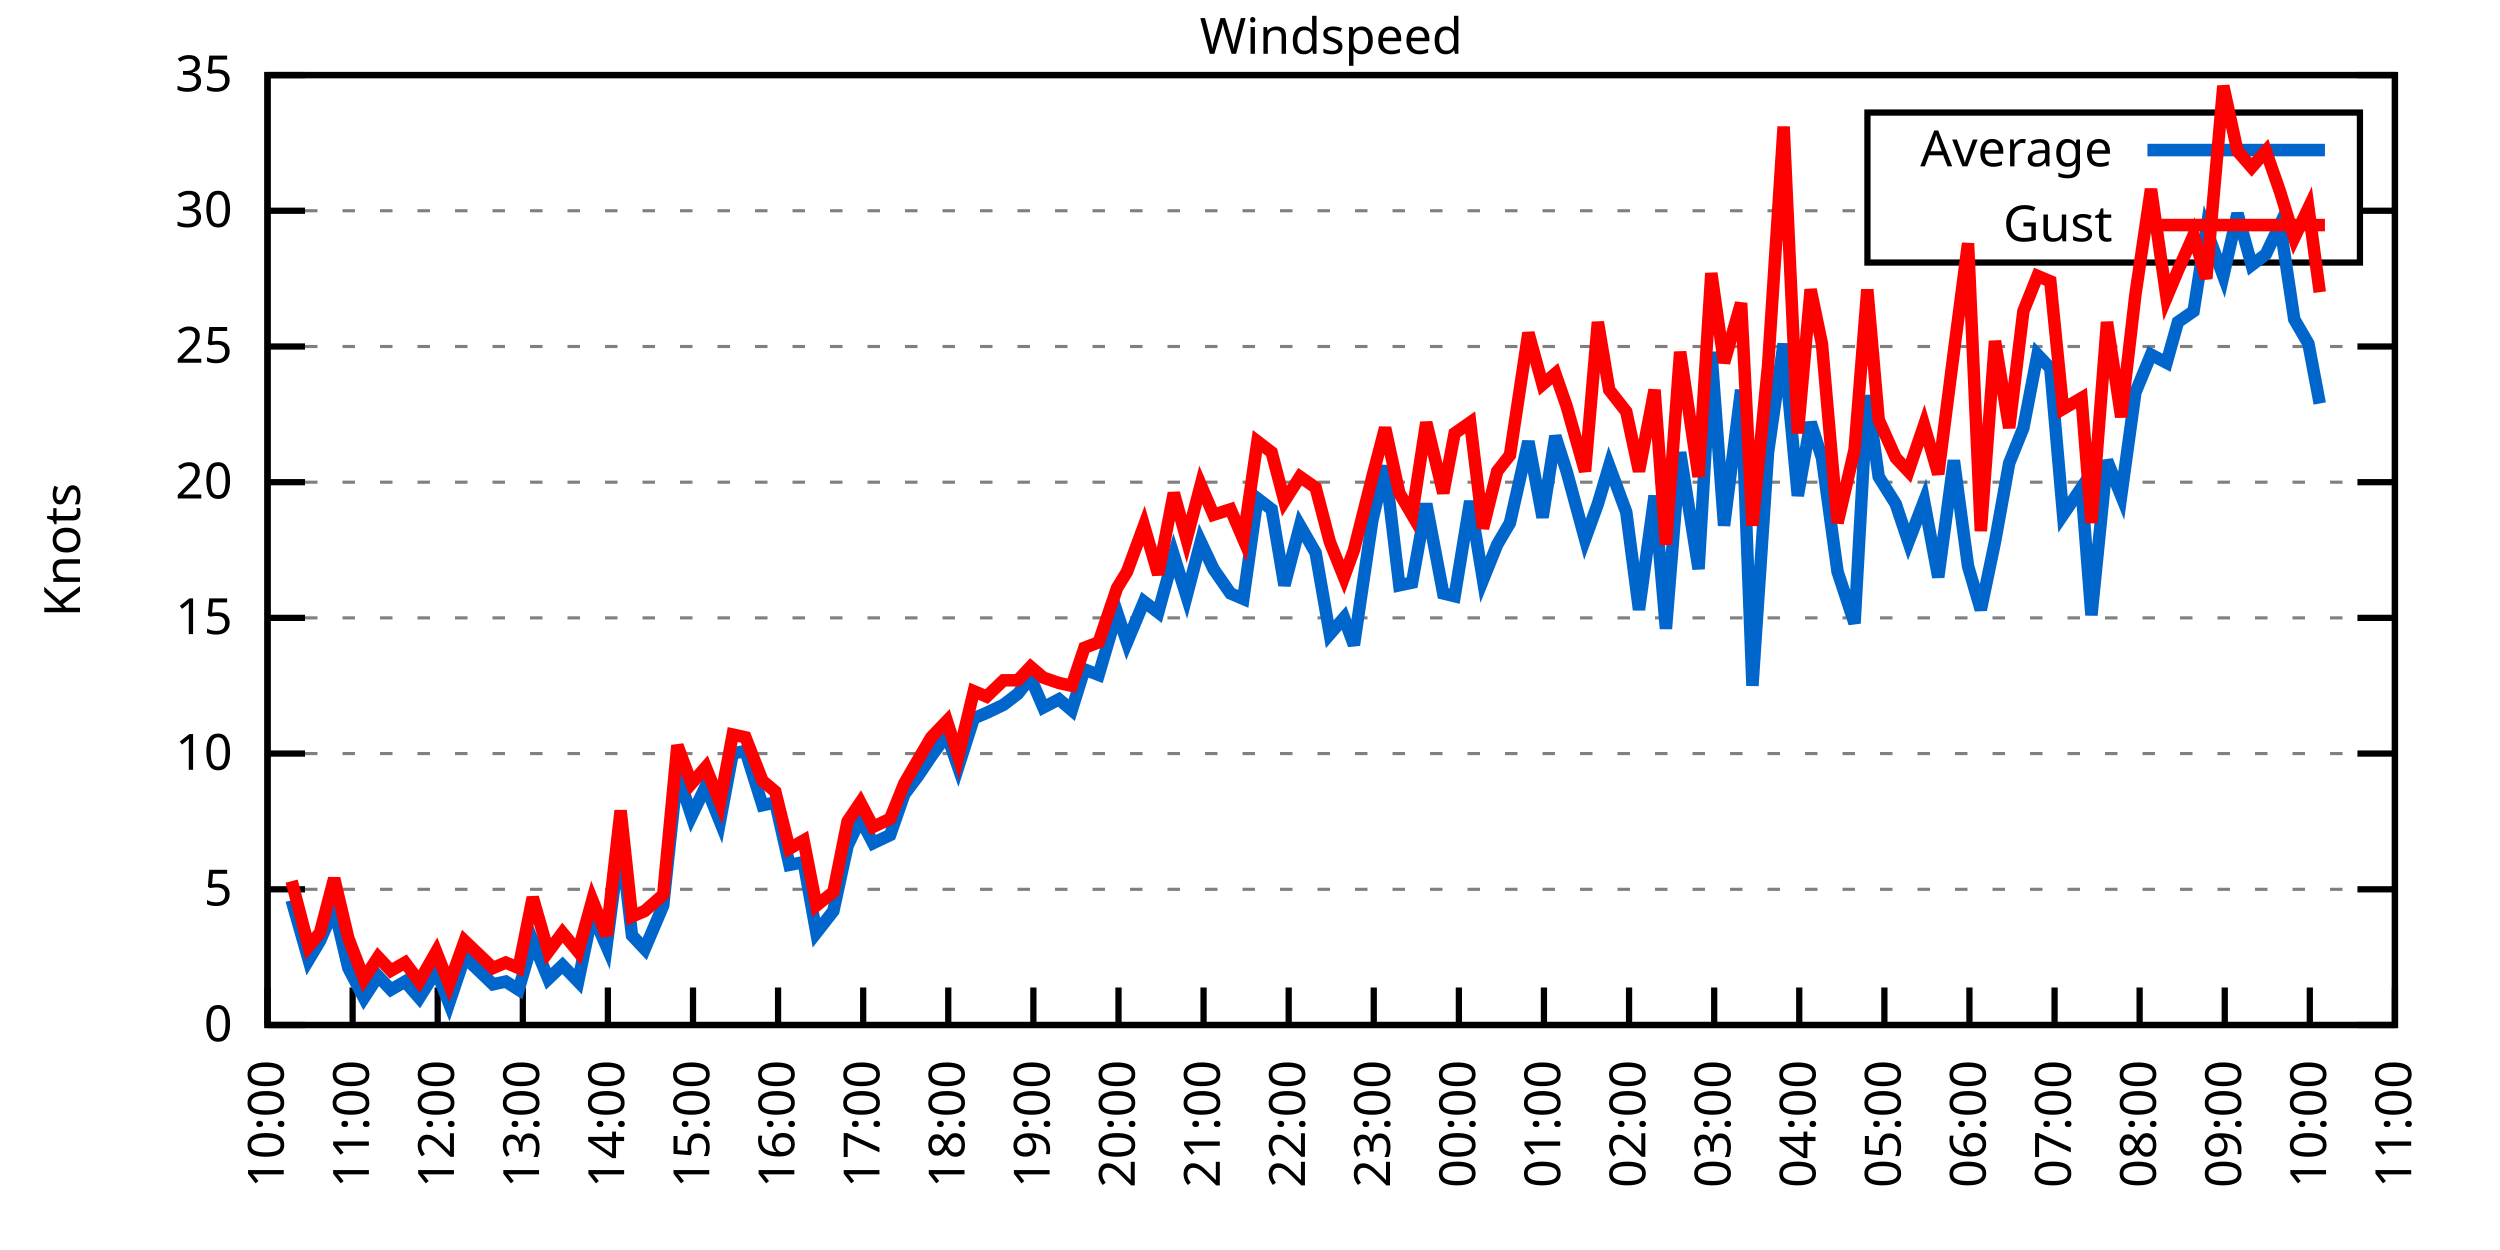
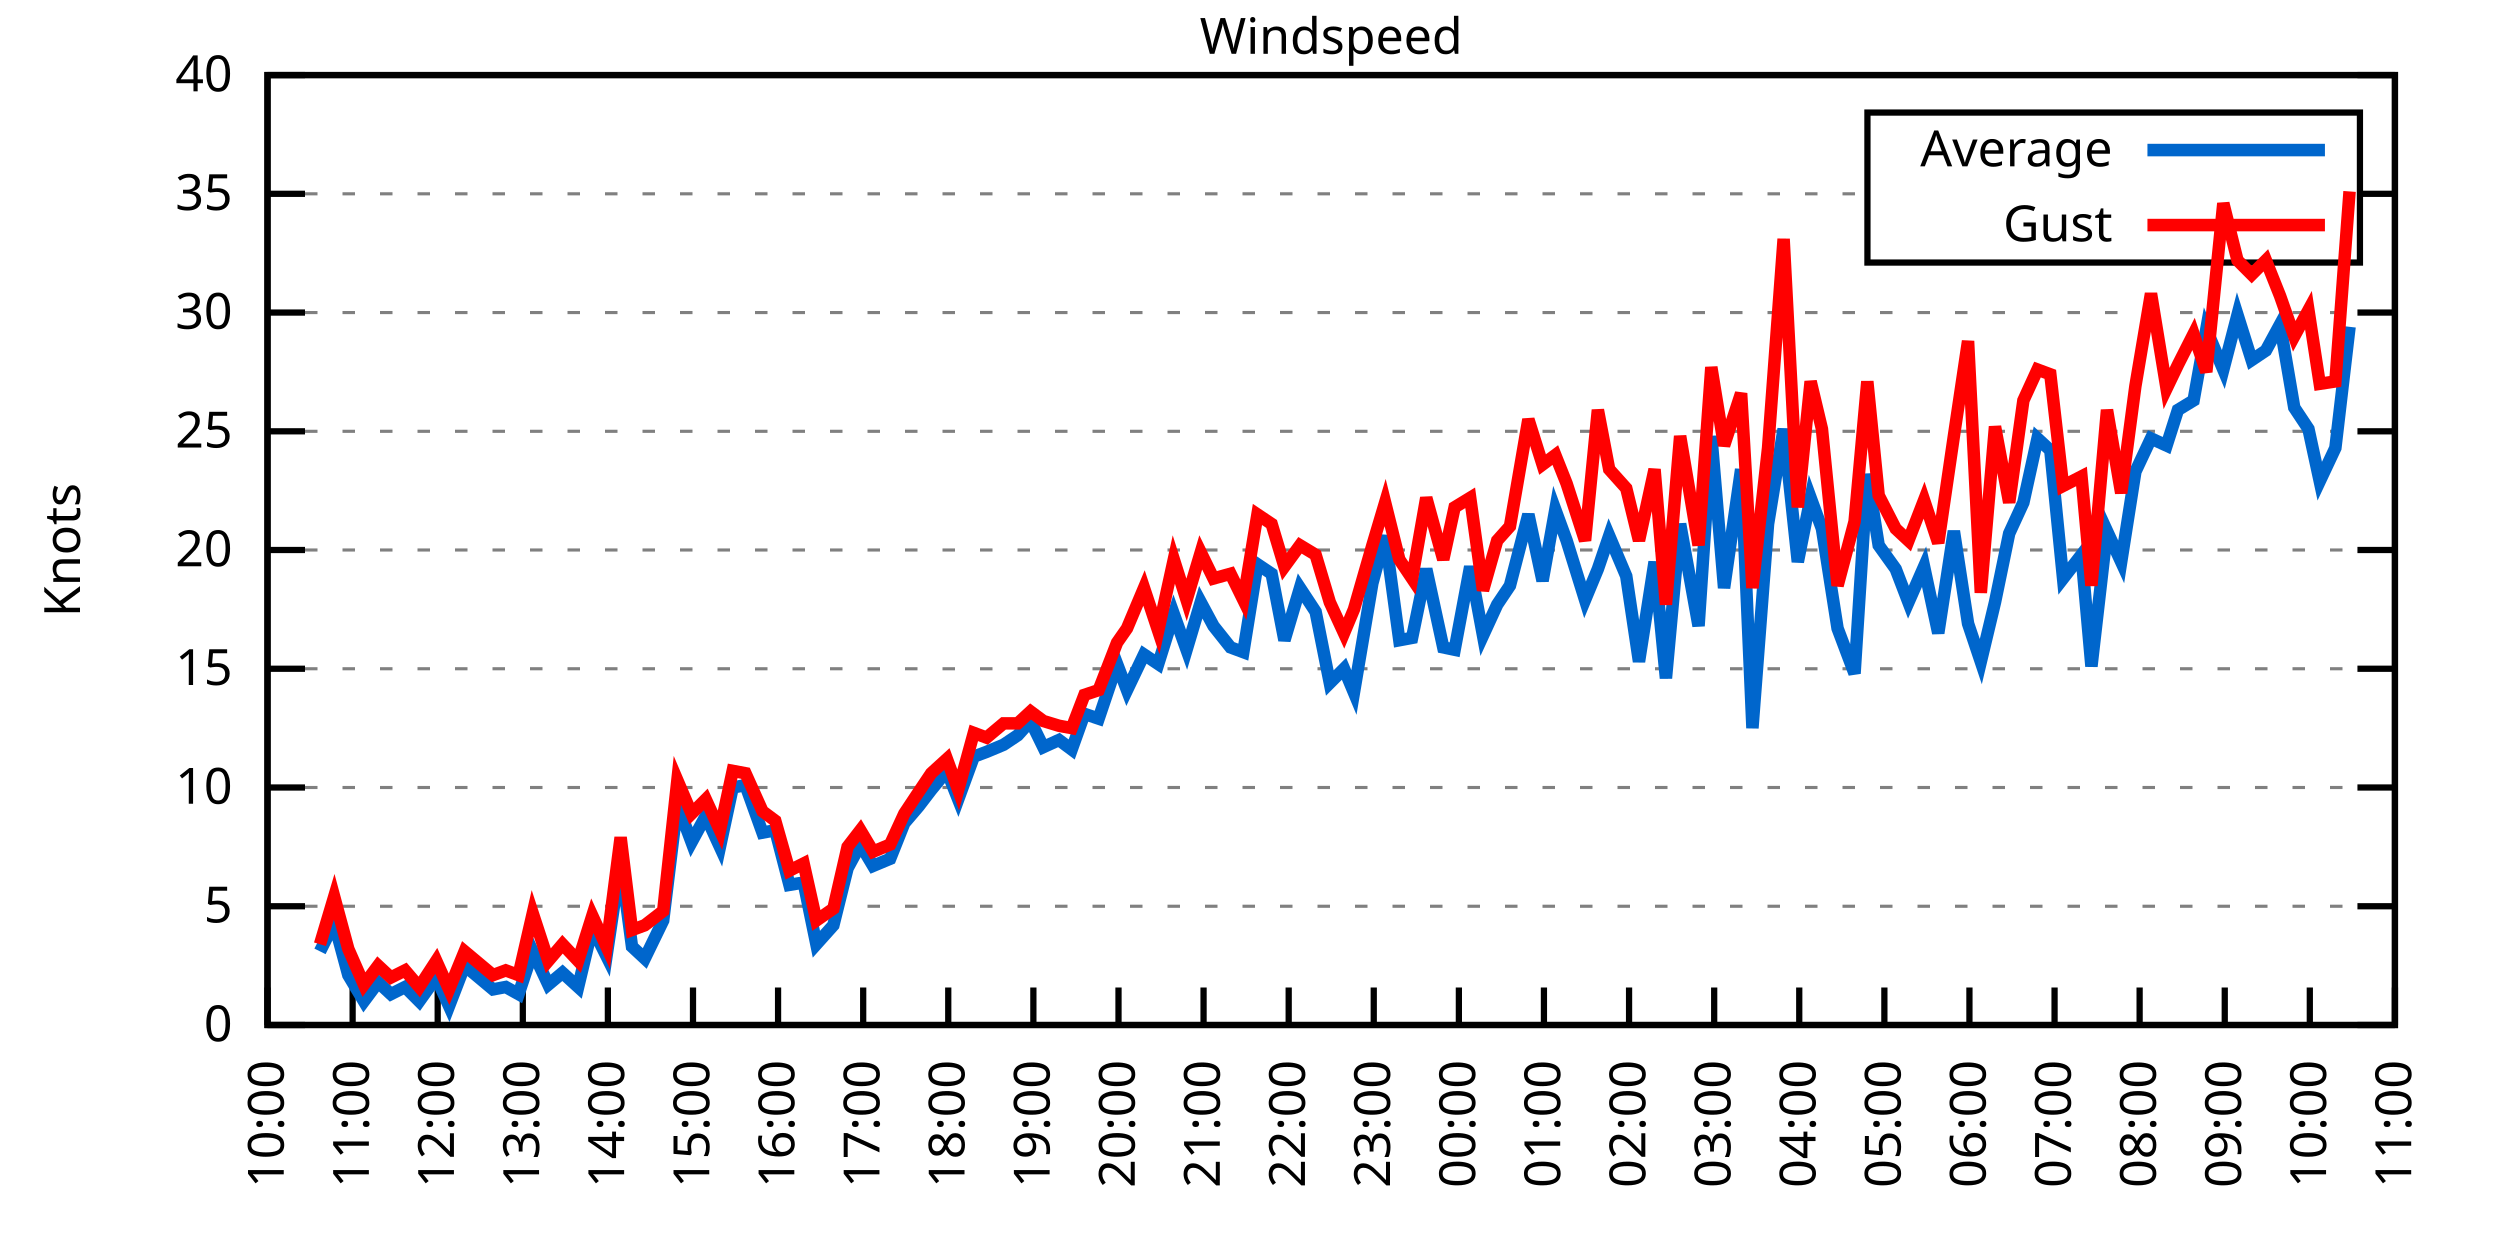
<svg xmlns="http://www.w3.org/2000/svg" xmlns:xlink="http://www.w3.org/1999/xlink" width="400" height="200" viewBox="0 0 400 200">
  <g id="gnuplot_canvas">
    <rect x="0" y="0" width="400" height="200" fill="none" />
    <defs>
      <circle id="gpDot" r="0.5" stroke-width="0.5" stroke="currentColor" />
      <path id="gpPt0" stroke-width="0.333" stroke="currentColor" d="M-1,0 h2 M0,-1 v2" />
      <path id="gpPt1" stroke-width="0.333" stroke="currentColor" d="M-1,-1 L1,1 M1,-1 L-1,1" />
      <path id="gpPt2" stroke-width="0.333" stroke="currentColor" d="M-1,0 L1,0 M0,-1 L0,1 M-1,-1 L1,1 M-1,1 L1,-1" />
      <rect id="gpPt3" stroke-width="0.333" stroke="currentColor" x="-1" y="-1" width="2" height="2" />
      <rect id="gpPt4" stroke-width="0.333" stroke="currentColor" fill="currentColor" x="-1" y="-1" width="2" height="2" />
      <circle id="gpPt5" stroke-width="0.333" stroke="currentColor" cx="0" cy="0" r="1" />
      <use xlink:href="#gpPt5" id="gpPt6" fill="currentColor" stroke="none" />
      <path id="gpPt7" stroke-width="0.333" stroke="currentColor" d="M0,-1.33 L-1.33,0.67 L1.33,0.67 z" />
      <use xlink:href="#gpPt7" id="gpPt8" fill="currentColor" stroke="none" />
      <use xlink:href="#gpPt7" id="gpPt9" stroke="currentColor" transform="rotate(180)" />
      <use xlink:href="#gpPt9" id="gpPt10" fill="currentColor" stroke="none" />
      <use xlink:href="#gpPt3" id="gpPt11" stroke="currentColor" transform="rotate(45)" />
      <use xlink:href="#gpPt11" id="gpPt12" fill="currentColor" stroke="none" />
      <path id="gpPt13" stroke-width="0.333" stroke="currentColor" d="M0,1.330 L1.265,0.411 L0.782,-1.067 L-0.782,-1.076 L-1.265,0.411 z" />
      <use xlink:href="#gpPt13" id="gpPt14" fill="currentColor" stroke="none" />
      <filter id="textbox" filterUnits="objectBoundingBox" x="0" y="0" height="1" width="1">
        <feFlood flood-color="white" flood-opacity="1" result="bgnd" />
        <feComposite in="SourceGraphic" in2="bgnd" operator="atop" />
      </filter>
      <filter id="greybox" filterUnits="objectBoundingBox" x="0" y="0" height="1" width="1">
        <feFlood flood-color="lightgrey" flood-opacity="1" result="grey" />
        <feComposite in="SourceGraphic" in2="grey" operator="atop" />
      </filter>
    </defs>
    <g fill="none" color="white" stroke="currentColor" stroke-width="1.00" stroke-linecap="butt" stroke-linejoin="miter">
</g>
    <g fill="none" color="black" stroke="currentColor" stroke-width="1.00" stroke-linecap="butt" stroke-linejoin="miter">
      <g stroke="none" shape-rendering="crispEdges">
        <polygon fill="rgb(255, 255, 255)" points="42.80,164.00 383.18,164.00 383.18,12.02 42.80,12.02 " />
      </g>
    </g>
    <g fill="none" color="black" stroke="currentColor" stroke-width="1.00" stroke-linecap="butt" stroke-linejoin="miter">
</g>
    <g fill="none" color="black" stroke="black" stroke-width="0.50" stroke-linecap="butt" stroke-linejoin="miter">
</g>
    <g fill="none" color="gray" stroke="currentColor" stroke-width="0.50" stroke-linecap="butt" stroke-linejoin="miter">
      <path stroke="gray" stroke-dasharray="2,4" class="gridline" d="M42.80,164.00 L383.19,164.00  " />
    </g>
    <g fill="none" color="gray" stroke="gray" stroke-width="1.00" stroke-linecap="butt" stroke-linejoin="miter">
</g>
    <g fill="none" color="black" stroke="currentColor" stroke-width="1.00" stroke-linecap="butt" stroke-linejoin="miter">
      <path stroke="black" d="M42.80,164.00 L48.80,164.00 M383.19,164.00 L377.19,164.00  " />
      <g transform="translate(37.20,166.60)" stroke="none" fill="black" font-family="Sans" font-size="8.00" text-anchor="end">
        <text>
          <tspan font-family="Sans"> 0</tspan>
        </text>
      </g>
    </g>
    <g fill="none" color="black" stroke="currentColor" stroke-width="1.00" stroke-linecap="butt" stroke-linejoin="miter">
</g>
    <g fill="none" color="black" stroke="black" stroke-width="0.50" stroke-linecap="butt" stroke-linejoin="miter">
</g>
    <g fill="none" color="gray" stroke="currentColor" stroke-width="0.50" stroke-linecap="butt" stroke-linejoin="miter">
-       <path stroke="gray" stroke-dasharray="2,4" class="gridline" d="M42.80,142.29 L383.19,142.29  " />
-     </g>
-     <g fill="none" color="gray" stroke="gray" stroke-width="1.00" stroke-linecap="butt" stroke-linejoin="miter">
- </g>
-     <g fill="none" color="black" stroke="currentColor" stroke-width="1.00" stroke-linecap="butt" stroke-linejoin="miter">
-       <path stroke="black" d="M42.80,142.29 L48.80,142.29 M383.19,142.29 L377.19,142.29  " />
-       <g transform="translate(37.20,144.89)" stroke="none" fill="black" font-family="Sans" font-size="8.00" text-anchor="end">
+       <path stroke="gray" stroke-dasharray="2,4" class="gridline" d="M42.80,145.00 L383.19,145.00  " />
+     </g>
+     <g fill="none" color="gray" stroke="gray" stroke-width="1.00" stroke-linecap="butt" stroke-linejoin="miter">
+ </g>
+     <g fill="none" color="black" stroke="currentColor" stroke-width="1.00" stroke-linecap="butt" stroke-linejoin="miter">
+       <path stroke="black" d="M42.80,145.00 L48.80,145.00 M383.19,145.00 L377.19,145.00  " />
+       <g transform="translate(37.20,147.60)" stroke="none" fill="black" font-family="Sans" font-size="8.00" text-anchor="end">
        <text>
          <tspan font-family="Sans"> 5</tspan>
        </text>
      </g>
    </g>
    <g fill="none" color="black" stroke="currentColor" stroke-width="1.00" stroke-linecap="butt" stroke-linejoin="miter">
</g>
    <g fill="none" color="black" stroke="black" stroke-width="0.50" stroke-linecap="butt" stroke-linejoin="miter">
</g>
    <g fill="none" color="gray" stroke="currentColor" stroke-width="0.50" stroke-linecap="butt" stroke-linejoin="miter">
-       <path stroke="gray" stroke-dasharray="2,4" class="gridline" d="M42.80,120.57 L383.19,120.57  " />
-     </g>
-     <g fill="none" color="gray" stroke="gray" stroke-width="1.00" stroke-linecap="butt" stroke-linejoin="miter">
- </g>
-     <g fill="none" color="black" stroke="currentColor" stroke-width="1.00" stroke-linecap="butt" stroke-linejoin="miter">
-       <path stroke="black" d="M42.80,120.57 L48.80,120.57 M383.19,120.57 L377.19,120.57  " />
-       <g transform="translate(37.20,123.17)" stroke="none" fill="black" font-family="Sans" font-size="8.00" text-anchor="end">
+       <path stroke="gray" stroke-dasharray="2,4" class="gridline" d="M42.80,126.00 L383.19,126.00  " />
+     </g>
+     <g fill="none" color="gray" stroke="gray" stroke-width="1.00" stroke-linecap="butt" stroke-linejoin="miter">
+ </g>
+     <g fill="none" color="black" stroke="currentColor" stroke-width="1.00" stroke-linecap="butt" stroke-linejoin="miter">
+       <path stroke="black" d="M42.80,126.00 L48.80,126.00 M383.19,126.00 L377.19,126.00  " />
+       <g transform="translate(37.20,128.60)" stroke="none" fill="black" font-family="Sans" font-size="8.00" text-anchor="end">
        <text>
          <tspan font-family="Sans"> 10</tspan>
        </text>
      </g>
    </g>
    <g fill="none" color="black" stroke="currentColor" stroke-width="1.00" stroke-linecap="butt" stroke-linejoin="miter">
</g>
    <g fill="none" color="black" stroke="black" stroke-width="0.50" stroke-linecap="butt" stroke-linejoin="miter">
</g>
    <g fill="none" color="gray" stroke="currentColor" stroke-width="0.50" stroke-linecap="butt" stroke-linejoin="miter">
-       <path stroke="gray" stroke-dasharray="2,4" class="gridline" d="M42.80,98.86 L383.19,98.86  " />
-     </g>
-     <g fill="none" color="gray" stroke="gray" stroke-width="1.00" stroke-linecap="butt" stroke-linejoin="miter">
- </g>
-     <g fill="none" color="black" stroke="currentColor" stroke-width="1.00" stroke-linecap="butt" stroke-linejoin="miter">
-       <path stroke="black" d="M42.80,98.86 L48.80,98.86 M383.19,98.86 L377.19,98.86  " />
-       <g transform="translate(37.20,101.46)" stroke="none" fill="black" font-family="Sans" font-size="8.00" text-anchor="end">
+       <path stroke="gray" stroke-dasharray="2,4" class="gridline" d="M42.80,107.00 L383.19,107.00  " />
+     </g>
+     <g fill="none" color="gray" stroke="gray" stroke-width="1.00" stroke-linecap="butt" stroke-linejoin="miter">
+ </g>
+     <g fill="none" color="black" stroke="currentColor" stroke-width="1.00" stroke-linecap="butt" stroke-linejoin="miter">
+       <path stroke="black" d="M42.80,107.00 L48.80,107.00 M383.19,107.00 L377.19,107.00  " />
+       <g transform="translate(37.20,109.60)" stroke="none" fill="black" font-family="Sans" font-size="8.00" text-anchor="end">
        <text>
          <tspan font-family="Sans"> 15</tspan>
        </text>
      </g>
    </g>
    <g fill="none" color="black" stroke="currentColor" stroke-width="1.00" stroke-linecap="butt" stroke-linejoin="miter">
</g>
    <g fill="none" color="black" stroke="black" stroke-width="0.50" stroke-linecap="butt" stroke-linejoin="miter">
</g>
    <g fill="none" color="gray" stroke="currentColor" stroke-width="0.50" stroke-linecap="butt" stroke-linejoin="miter">
-       <path stroke="gray" stroke-dasharray="2,4" class="gridline" d="M42.80,77.15 L383.19,77.15  " />
-     </g>
-     <g fill="none" color="gray" stroke="gray" stroke-width="1.00" stroke-linecap="butt" stroke-linejoin="miter">
- </g>
-     <g fill="none" color="black" stroke="currentColor" stroke-width="1.00" stroke-linecap="butt" stroke-linejoin="miter">
-       <path stroke="black" d="M42.80,77.15 L48.80,77.15 M383.19,77.15 L377.19,77.15  " />
-       <g transform="translate(37.20,79.75)" stroke="none" fill="black" font-family="Sans" font-size="8.00" text-anchor="end">
+       <path stroke="gray" stroke-dasharray="2,4" class="gridline" d="M42.80,88.00 L383.19,88.00  " />
+     </g>
+     <g fill="none" color="gray" stroke="gray" stroke-width="1.00" stroke-linecap="butt" stroke-linejoin="miter">
+ </g>
+     <g fill="none" color="black" stroke="currentColor" stroke-width="1.00" stroke-linecap="butt" stroke-linejoin="miter">
+       <path stroke="black" d="M42.80,88.00 L48.80,88.00 M383.19,88.00 L377.19,88.00  " />
+       <g transform="translate(37.20,90.60)" stroke="none" fill="black" font-family="Sans" font-size="8.00" text-anchor="end">
        <text>
          <tspan font-family="Sans"> 20</tspan>
        </text>
      </g>
    </g>
    <g fill="none" color="black" stroke="currentColor" stroke-width="1.00" stroke-linecap="butt" stroke-linejoin="miter">
</g>
    <g fill="none" color="black" stroke="black" stroke-width="0.50" stroke-linecap="butt" stroke-linejoin="miter">
</g>
    <g fill="none" color="gray" stroke="currentColor" stroke-width="0.50" stroke-linecap="butt" stroke-linejoin="miter">
-       <path stroke="gray" stroke-dasharray="2,4" class="gridline" d="M42.80,55.44 L383.19,55.44  " />
-     </g>
-     <g fill="none" color="gray" stroke="gray" stroke-width="1.00" stroke-linecap="butt" stroke-linejoin="miter">
- </g>
-     <g fill="none" color="black" stroke="currentColor" stroke-width="1.00" stroke-linecap="butt" stroke-linejoin="miter">
-       <path stroke="black" d="M42.80,55.44 L48.80,55.44 M383.19,55.44 L377.19,55.44  " />
-       <g transform="translate(37.20,58.04)" stroke="none" fill="black" font-family="Sans" font-size="8.00" text-anchor="end">
+       <path stroke="gray" stroke-dasharray="2,4" class="gridline" d="M42.80,69.01 L383.19,69.01  " />
+     </g>
+     <g fill="none" color="gray" stroke="gray" stroke-width="1.00" stroke-linecap="butt" stroke-linejoin="miter">
+ </g>
+     <g fill="none" color="black" stroke="currentColor" stroke-width="1.00" stroke-linecap="butt" stroke-linejoin="miter">
+       <path stroke="black" d="M42.80,69.01 L48.80,69.01 M383.19,69.01 L377.19,69.01  " />
+       <g transform="translate(37.20,71.61)" stroke="none" fill="black" font-family="Sans" font-size="8.00" text-anchor="end">
        <text>
          <tspan font-family="Sans"> 25</tspan>
        </text>
      </g>
    </g>
    <g fill="none" color="black" stroke="currentColor" stroke-width="1.00" stroke-linecap="butt" stroke-linejoin="miter">
</g>
    <g fill="none" color="black" stroke="black" stroke-width="0.50" stroke-linecap="butt" stroke-linejoin="miter">
</g>
    <g fill="none" color="gray" stroke="currentColor" stroke-width="0.50" stroke-linecap="butt" stroke-linejoin="miter">
-       <path stroke="gray" stroke-dasharray="2,4" class="gridline" d="M42.80,33.72 L298.79,33.72 M377.59,33.72 L383.19,33.72  " />
-     </g>
-     <g fill="none" color="gray" stroke="gray" stroke-width="1.00" stroke-linecap="butt" stroke-linejoin="miter">
- </g>
-     <g fill="none" color="black" stroke="currentColor" stroke-width="1.00" stroke-linecap="butt" stroke-linejoin="miter">
-       <path stroke="black" d="M42.80,33.72 L48.80,33.72 M383.19,33.72 L377.19,33.72  " />
-       <g transform="translate(37.20,36.32)" stroke="none" fill="black" font-family="Sans" font-size="8.00" text-anchor="end">
+       <path stroke="gray" stroke-dasharray="2,4" class="gridline" d="M42.80,50.01 L383.19,50.01  " />
+     </g>
+     <g fill="none" color="gray" stroke="gray" stroke-width="1.00" stroke-linecap="butt" stroke-linejoin="miter">
+ </g>
+     <g fill="none" color="black" stroke="currentColor" stroke-width="1.00" stroke-linecap="butt" stroke-linejoin="miter">
+       <path stroke="black" d="M42.80,50.01 L48.80,50.01 M383.19,50.01 L377.19,50.01  " />
+       <g transform="translate(37.20,52.61)" stroke="none" fill="black" font-family="Sans" font-size="8.00" text-anchor="end">
        <text>
          <tspan font-family="Sans"> 30</tspan>
+         </text>
+       </g>
+     </g>
+     <g fill="none" color="black" stroke="currentColor" stroke-width="1.00" stroke-linecap="butt" stroke-linejoin="miter">
+ </g>
+     <g fill="none" color="black" stroke="black" stroke-width="0.50" stroke-linecap="butt" stroke-linejoin="miter">
+ </g>
+     <g fill="none" color="gray" stroke="currentColor" stroke-width="0.50" stroke-linecap="butt" stroke-linejoin="miter">
+       <path stroke="gray" stroke-dasharray="2,4" class="gridline" d="M42.80,31.01 L298.79,31.01 M377.59,31.01 L383.19,31.01  " />
+     </g>
+     <g fill="none" color="gray" stroke="gray" stroke-width="1.00" stroke-linecap="butt" stroke-linejoin="miter">
+ </g>
+     <g fill="none" color="black" stroke="currentColor" stroke-width="1.00" stroke-linecap="butt" stroke-linejoin="miter">
+       <path stroke="black" d="M42.80,31.01 L48.80,31.01 M383.19,31.01 L377.19,31.01  " />
+       <g transform="translate(37.20,33.61)" stroke="none" fill="black" font-family="Sans" font-size="8.00" text-anchor="end">
+         <text>
+           <tspan font-family="Sans"> 35</tspan>
        </text>
      </g>
    </g>
    <g fill="none" color="black" stroke="currentColor" stroke-width="1.00" stroke-linecap="butt" stroke-linejoin="miter">
</g>
    <g fill="none" color="black" stroke="black" stroke-width="0.50" stroke-linecap="butt" stroke-linejoin="miter">
</g>
    <g fill="none" color="gray" stroke="currentColor" stroke-width="0.50" stroke-linecap="butt" stroke-linejoin="miter">
      <path stroke="gray" stroke-dasharray="2,4" class="gridline" d="M42.80,12.01 L383.19,12.01  " />
    </g>
    <g fill="none" color="gray" stroke="gray" stroke-width="1.00" stroke-linecap="butt" stroke-linejoin="miter">
</g>
    <g fill="none" color="black" stroke="currentColor" stroke-width="1.00" stroke-linecap="butt" stroke-linejoin="miter">
      <path stroke="black" d="M42.80,12.01 L48.80,12.01 M383.19,12.01 L377.19,12.01  " />
      <g transform="translate(37.20,14.61)" stroke="none" fill="black" font-family="Sans" font-size="8.00" text-anchor="end">
        <text>
-           <tspan font-family="Sans"> 35</tspan>
+           <tspan font-family="Sans"> 40</tspan>
        </text>
      </g>
    </g>
    <g fill="none" color="black" stroke="currentColor" stroke-width="1.00" stroke-linecap="butt" stroke-linejoin="miter">
      <path stroke="black" d="M42.80,164.00 L42.80,158.00  " />
      <g transform="translate(45.40,169.60) rotate(270.00)" stroke="none" fill="black" font-family="Sans" font-size="8.00" text-anchor="end">
        <text>
          <tspan font-family="Sans">10:00</tspan>
        </text>
      </g>
    </g>
    <g fill="none" color="black" stroke="currentColor" stroke-width="1.00" stroke-linecap="butt" stroke-linejoin="miter">
      <path stroke="black" d="M56.42,164.00 L56.42,158.00  " />
      <g transform="translate(59.02,169.60) rotate(270.00)" stroke="none" fill="black" font-family="Sans" font-size="8.00" text-anchor="end">
        <text>
          <tspan font-family="Sans">11:00</tspan>
        </text>
      </g>
    </g>
    <g fill="none" color="black" stroke="currentColor" stroke-width="1.00" stroke-linecap="butt" stroke-linejoin="miter">
      <path stroke="black" d="M70.03,164.00 L70.03,158.00  " />
      <g transform="translate(72.63,169.60) rotate(270.00)" stroke="none" fill="black" font-family="Sans" font-size="8.00" text-anchor="end">
        <text>
          <tspan font-family="Sans">12:00</tspan>
        </text>
      </g>
    </g>
    <g fill="none" color="black" stroke="currentColor" stroke-width="1.00" stroke-linecap="butt" stroke-linejoin="miter">
      <path stroke="black" d="M83.65,164.00 L83.65,158.00  " />
      <g transform="translate(86.25,169.60) rotate(270.00)" stroke="none" fill="black" font-family="Sans" font-size="8.00" text-anchor="end">
        <text>
          <tspan font-family="Sans">13:00</tspan>
        </text>
      </g>
    </g>
    <g fill="none" color="black" stroke="currentColor" stroke-width="1.00" stroke-linecap="butt" stroke-linejoin="miter">
      <path stroke="black" d="M97.26,164.00 L97.26,158.00  " />
      <g transform="translate(99.86,169.60) rotate(270.00)" stroke="none" fill="black" font-family="Sans" font-size="8.00" text-anchor="end">
        <text>
          <tspan font-family="Sans">14:00</tspan>
        </text>
      </g>
    </g>
    <g fill="none" color="black" stroke="currentColor" stroke-width="1.00" stroke-linecap="butt" stroke-linejoin="miter">
      <path stroke="black" d="M110.88,164.00 L110.88,158.00  " />
      <g transform="translate(113.48,169.60) rotate(270.00)" stroke="none" fill="black" font-family="Sans" font-size="8.00" text-anchor="end">
        <text>
          <tspan font-family="Sans">15:00</tspan>
        </text>
      </g>
    </g>
    <g fill="none" color="black" stroke="currentColor" stroke-width="1.00" stroke-linecap="butt" stroke-linejoin="miter">
      <path stroke="black" d="M124.49,164.00 L124.49,158.00  " />
      <g transform="translate(127.09,169.60) rotate(270.00)" stroke="none" fill="black" font-family="Sans" font-size="8.00" text-anchor="end">
        <text>
          <tspan font-family="Sans">16:00</tspan>
        </text>
      </g>
    </g>
    <g fill="none" color="black" stroke="currentColor" stroke-width="1.00" stroke-linecap="butt" stroke-linejoin="miter">
      <path stroke="black" d="M138.11,164.00 L138.11,158.00  " />
      <g transform="translate(140.71,169.60) rotate(270.00)" stroke="none" fill="black" font-family="Sans" font-size="8.00" text-anchor="end">
        <text>
          <tspan font-family="Sans">17:00</tspan>
        </text>
      </g>
    </g>
    <g fill="none" color="black" stroke="currentColor" stroke-width="1.00" stroke-linecap="butt" stroke-linejoin="miter">
      <path stroke="black" d="M151.72,164.00 L151.72,158.00  " />
      <g transform="translate(154.32,169.60) rotate(270.00)" stroke="none" fill="black" font-family="Sans" font-size="8.00" text-anchor="end">
        <text>
          <tspan font-family="Sans">18:00</tspan>
        </text>
      </g>
    </g>
    <g fill="none" color="black" stroke="currentColor" stroke-width="1.00" stroke-linecap="butt" stroke-linejoin="miter">
      <path stroke="black" d="M165.34,164.00 L165.34,158.00  " />
      <g transform="translate(167.94,169.60) rotate(270.00)" stroke="none" fill="black" font-family="Sans" font-size="8.00" text-anchor="end">
        <text>
          <tspan font-family="Sans">19:00</tspan>
        </text>
      </g>
    </g>
    <g fill="none" color="black" stroke="currentColor" stroke-width="1.00" stroke-linecap="butt" stroke-linejoin="miter">
      <path stroke="black" d="M178.96,164.00 L178.96,158.00  " />
      <g transform="translate(181.56,169.60) rotate(270.00)" stroke="none" fill="black" font-family="Sans" font-size="8.00" text-anchor="end">
        <text>
          <tspan font-family="Sans">20:00</tspan>
        </text>
      </g>
    </g>
    <g fill="none" color="black" stroke="currentColor" stroke-width="1.00" stroke-linecap="butt" stroke-linejoin="miter">
      <path stroke="black" d="M192.57,164.00 L192.57,158.00  " />
      <g transform="translate(195.17,169.60) rotate(270.00)" stroke="none" fill="black" font-family="Sans" font-size="8.00" text-anchor="end">
        <text>
          <tspan font-family="Sans">21:00</tspan>
        </text>
      </g>
    </g>
    <g fill="none" color="black" stroke="currentColor" stroke-width="1.00" stroke-linecap="butt" stroke-linejoin="miter">
      <path stroke="black" d="M206.19,164.00 L206.19,158.00  " />
      <g transform="translate(208.79,169.60) rotate(270.00)" stroke="none" fill="black" font-family="Sans" font-size="8.00" text-anchor="end">
        <text>
          <tspan font-family="Sans">22:00</tspan>
        </text>
      </g>
    </g>
    <g fill="none" color="black" stroke="currentColor" stroke-width="1.00" stroke-linecap="butt" stroke-linejoin="miter">
      <path stroke="black" d="M219.80,164.00 L219.80,158.00  " />
      <g transform="translate(222.40,169.60) rotate(270.00)" stroke="none" fill="black" font-family="Sans" font-size="8.00" text-anchor="end">
        <text>
          <tspan font-family="Sans">23:00</tspan>
        </text>
      </g>
    </g>
    <g fill="none" color="black" stroke="currentColor" stroke-width="1.00" stroke-linecap="butt" stroke-linejoin="miter">
      <path stroke="black" d="M233.42,164.00 L233.42,158.00  " />
      <g transform="translate(236.02,169.60) rotate(270.00)" stroke="none" fill="black" font-family="Sans" font-size="8.00" text-anchor="end">
        <text>
          <tspan font-family="Sans">00:00</tspan>
        </text>
      </g>
    </g>
    <g fill="none" color="black" stroke="currentColor" stroke-width="1.00" stroke-linecap="butt" stroke-linejoin="miter">
      <path stroke="black" d="M247.03,164.00 L247.03,158.00  " />
      <g transform="translate(249.63,169.60) rotate(270.00)" stroke="none" fill="black" font-family="Sans" font-size="8.00" text-anchor="end">
        <text>
          <tspan font-family="Sans">01:00</tspan>
        </text>
      </g>
    </g>
    <g fill="none" color="black" stroke="currentColor" stroke-width="1.00" stroke-linecap="butt" stroke-linejoin="miter">
      <path stroke="black" d="M260.65,164.00 L260.65,158.00  " />
      <g transform="translate(263.25,169.60) rotate(270.00)" stroke="none" fill="black" font-family="Sans" font-size="8.00" text-anchor="end">
        <text>
          <tspan font-family="Sans">02:00</tspan>
        </text>
      </g>
    </g>
    <g fill="none" color="black" stroke="currentColor" stroke-width="1.00" stroke-linecap="butt" stroke-linejoin="miter">
      <path stroke="black" d="M274.27,164.00 L274.27,158.00  " />
      <g transform="translate(276.87,169.60) rotate(270.00)" stroke="none" fill="black" font-family="Sans" font-size="8.00" text-anchor="end">
        <text>
          <tspan font-family="Sans">03:00</tspan>
        </text>
      </g>
    </g>
    <g fill="none" color="black" stroke="currentColor" stroke-width="1.00" stroke-linecap="butt" stroke-linejoin="miter">
      <path stroke="black" d="M287.88,164.00 L287.88,158.00  " />
      <g transform="translate(290.48,169.60) rotate(270.00)" stroke="none" fill="black" font-family="Sans" font-size="8.00" text-anchor="end">
        <text>
          <tspan font-family="Sans">04:00</tspan>
        </text>
      </g>
    </g>
    <g fill="none" color="black" stroke="currentColor" stroke-width="1.00" stroke-linecap="butt" stroke-linejoin="miter">
      <path stroke="black" d="M301.50,164.00 L301.50,158.00  " />
      <g transform="translate(304.10,169.60) rotate(270.00)" stroke="none" fill="black" font-family="Sans" font-size="8.00" text-anchor="end">
        <text>
          <tspan font-family="Sans">05:00</tspan>
        </text>
      </g>
    </g>
    <g fill="none" color="black" stroke="currentColor" stroke-width="1.00" stroke-linecap="butt" stroke-linejoin="miter">
      <path stroke="black" d="M315.11,164.00 L315.11,158.00  " />
      <g transform="translate(317.71,169.60) rotate(270.00)" stroke="none" fill="black" font-family="Sans" font-size="8.00" text-anchor="end">
        <text>
          <tspan font-family="Sans">06:00</tspan>
        </text>
      </g>
    </g>
    <g fill="none" color="black" stroke="currentColor" stroke-width="1.00" stroke-linecap="butt" stroke-linejoin="miter">
      <path stroke="black" d="M328.73,164.00 L328.73,158.00  " />
      <g transform="translate(331.33,169.60) rotate(270.00)" stroke="none" fill="black" font-family="Sans" font-size="8.00" text-anchor="end">
        <text>
          <tspan font-family="Sans">07:00</tspan>
        </text>
      </g>
    </g>
    <g fill="none" color="black" stroke="currentColor" stroke-width="1.00" stroke-linecap="butt" stroke-linejoin="miter">
      <path stroke="black" d="M342.34,164.00 L342.34,158.00  " />
      <g transform="translate(344.94,169.60) rotate(270.00)" stroke="none" fill="black" font-family="Sans" font-size="8.00" text-anchor="end">
        <text>
          <tspan font-family="Sans">08:00</tspan>
        </text>
      </g>
    </g>
    <g fill="none" color="black" stroke="currentColor" stroke-width="1.00" stroke-linecap="butt" stroke-linejoin="miter">
      <path stroke="black" d="M355.96,164.00 L355.96,158.00  " />
      <g transform="translate(358.56,169.60) rotate(270.00)" stroke="none" fill="black" font-family="Sans" font-size="8.00" text-anchor="end">
        <text>
          <tspan font-family="Sans">09:00</tspan>
        </text>
      </g>
    </g>
    <g fill="none" color="black" stroke="currentColor" stroke-width="1.00" stroke-linecap="butt" stroke-linejoin="miter">
      <path stroke="black" d="M369.57,164.00 L369.57,158.00  " />
      <g transform="translate(372.17,169.60) rotate(270.00)" stroke="none" fill="black" font-family="Sans" font-size="8.00" text-anchor="end">
        <text>
          <tspan font-family="Sans">10:00</tspan>
        </text>
      </g>
    </g>
    <g fill="none" color="black" stroke="currentColor" stroke-width="1.00" stroke-linecap="butt" stroke-linejoin="miter">
      <path stroke="black" d="M383.19,164.00 L383.19,158.00  " />
      <g transform="translate(385.79,169.60) rotate(270.00)" stroke="none" fill="black" font-family="Sans" font-size="8.00" text-anchor="end">
        <text>
          <tspan font-family="Sans">11:00</tspan>
        </text>
      </g>
    </g>
    <g fill="none" color="black" stroke="currentColor" stroke-width="1.00" stroke-linecap="butt" stroke-linejoin="miter">
</g>
    <g fill="none" color="black" stroke="currentColor" stroke-width="1.00" stroke-linecap="butt" stroke-linejoin="miter">
      <path stroke="black" d="M42.80,12.01 L42.80,164.00 L383.19,164.00 L383.19,12.01 L42.80,12.01 Z  " />
    </g>
    <g fill="none" color="black" stroke="currentColor" stroke-width="1.00" stroke-linecap="butt" stroke-linejoin="miter">
</g>
    <g fill="none" color="black" stroke="currentColor" stroke-width="1.00" stroke-linecap="butt" stroke-linejoin="miter">
      <path stroke="black" d="M298.79,42.01 L298.79,18.01 L377.59,18.01 L377.59,42.01 L298.79,42.01 Z  " />
    </g>
    <g id="Windspeed_plot_1">
      <g fill="none" color="white" stroke="black" stroke-width="2.00" stroke-linecap="butt" stroke-linejoin="miter">
</g>
      <g fill="none" color="black" stroke="currentColor" stroke-width="2.00" stroke-linecap="butt" stroke-linejoin="miter">
        <g transform="translate(337.99,26.61)" stroke="none" fill="black" font-family="Sans" font-size="8.00" text-anchor="end">
          <text>
            <tspan font-family="Sans">Average</tspan>
          </text>
        </g>
      </g>
      <g fill="none" color="black" stroke="currentColor" stroke-width="2.00" stroke-linecap="butt" stroke-linejoin="miter">
-         <path stroke="rgb(  0, 102, 204)" d="M343.59,24.01 L371.99,24.01 M46.66,144.02 L49.38,153.58 L51.20,150.54 L53.47,145.33 L55.73,154.88 L58.23,159.66   L60.50,156.18 L62.54,158.35 L64.81,157.05 L67.08,159.66 L69.80,155.31 L71.85,160.53 L74.34,153.14 L76.61,155.31   L78.88,157.49 L80.92,157.05 L82.97,158.35 L85.24,150.54 L87.73,156.62 L90.00,154.45 L92.50,157.05 L94.77,146.20   L97.04,151.41 L99.30,134.04 L101.12,149.67 L103.16,151.84 L106.11,144.89 L108.38,123.61 L110.65,130.56 L112.92,125.79   L115.19,131.43 L117.23,120.57 L119.27,120.14 L122.00,128.83 L124.04,128.39 L126.31,138.38 L128.58,137.94 L130.62,149.24   L133.34,145.76 L135.61,135.34 L137.66,131.00 L139.70,134.90 L142.42,133.60 L144.69,127.09 L146.96,124.05 L149.00,121.01   L151.50,117.53 L153.31,122.75 L155.81,114.93 L157.85,114.06 L160.57,112.76 L162.84,111.02 L164.89,108.42 L166.93,113.19   L169.43,111.89 L171.47,113.63 L173.51,107.11 L175.78,107.98 L178.73,97.99 L180.32,102.77 L183.04,96.26 L185.31,97.99   L187.81,88.87 L189.85,95.39 L192.12,86.70 L194.16,91.04 L196.88,94.95 L198.93,95.82 L201.19,79.75 L203.46,81.49   L205.51,93.65 L208.00,84.10 L210.50,88.44 L212.77,101.47 L215.04,98.86 L216.63,103.20 L219.58,83.23 L221.62,74.54   L223.89,93.65 L225.93,93.22 L228.20,80.62 L230.92,94.95 L232.74,95.39 L235.23,80.19 L237.28,92.78 L239.55,87.14   L241.59,83.66 L244.54,70.63 L246.81,82.79 L248.85,69.77 L250.66,75.41 L253.61,86.27 L255.66,80.62 L257.47,74.54   L260.20,81.93 L262.24,97.56 L264.73,79.32 L266.55,100.60 L268.82,72.37 L271.77,91.04 L273.81,56.30 L275.85,84.10   L278.58,62.38 L280.39,109.72 L282.89,72.37 L285.38,55.00 L287.65,79.32 L289.70,67.59 L291.51,73.24 L294.01,91.48   L296.73,99.73 L298.77,63.25 L300.59,76.28 L303.31,80.62 L305.35,86.70 L307.85,80.19 L310.12,92.35 L312.62,73.67   L314.89,90.61 L316.93,97.56 L319.20,86.70 L321.47,74.11 L323.74,68.46 L326.00,56.74 L328.05,58.91 L330.09,82.36   L333.04,78.02 L334.63,98.43 L337.12,73.67 L339.39,79.32 L341.66,62.82 L344.16,56.74 L346.65,58.04 L348.47,51.53   L350.97,49.79 L353.01,36.76 L355.73,44.15 L358.00,34.16 L360.27,42.41 L362.54,40.67 L364.81,35.89 L367.08,51.09   L369.35,55.00 L371.16,64.56  " />
+         <path stroke="rgb(  0, 102, 204)" d="M343.59,24.01 L371.99,24.01 M51.20,152.22 L53.47,147.66 L55.73,156.02 L58.23,160.20 L60.50,157.16 L62.54,159.06   L64.81,157.92 L67.08,160.20 L69.80,156.40 L71.85,160.96 L74.34,154.50 L76.61,156.40 L78.88,158.30 L80.92,157.92   L82.97,159.06 L85.24,152.22 L87.73,157.54 L90.00,155.64 L92.50,157.92 L94.77,148.42 L97.04,152.98 L99.30,137.78   L101.12,151.46 L103.16,153.36 L106.11,147.28 L108.38,128.66 L110.65,134.74 L112.92,130.56 L115.19,135.50 L117.23,126.00   L119.27,125.62 L122.00,133.22 L124.04,132.84 L126.31,141.58 L128.58,141.20 L130.62,151.08 L133.34,148.04 L135.61,138.92   L137.66,135.12 L139.70,138.54 L142.42,137.40 L144.69,131.70 L146.96,129.04 L149.00,126.38 L151.50,123.34 L153.31,127.90   L155.81,121.06 L157.85,120.30 L160.57,119.16 L162.84,117.64 L164.89,115.36 L166.93,119.54 L169.43,118.40 L171.47,119.92   L173.51,114.22 L175.78,114.98 L178.73,106.24 L180.32,110.42 L183.04,104.72 L185.31,106.24 L187.81,98.26 L189.85,103.96   L192.12,96.36 L194.16,100.16 L196.88,103.58 L198.93,104.34 L201.19,90.28 L203.46,91.80 L205.51,102.44 L208.00,94.08   L210.50,97.88 L212.77,109.28 L215.04,107.00 L216.63,110.80 L219.58,93.32 L221.62,85.73 L223.89,102.44 L225.93,102.06   L228.20,91.04 L230.92,103.58 L232.74,103.96 L235.23,90.66 L237.28,101.68 L239.55,96.74 L241.59,93.70 L244.54,82.31   L246.81,92.94 L248.85,81.55 L250.66,86.49 L253.61,95.98 L255.66,91.04 L257.47,85.73 L260.20,92.18 L262.24,105.86   L264.73,89.90 L266.55,108.52 L268.82,83.83 L271.77,100.16 L273.81,69.77 L275.85,94.08 L278.58,75.09 L280.39,116.50   L282.89,83.83 L285.38,68.63 L287.65,89.90 L289.70,79.65 L291.51,84.59 L294.01,100.54 L296.73,107.76 L298.77,75.85   L300.59,87.25 L303.31,91.04 L305.35,96.36 L307.85,90.66 L310.12,101.30 L312.62,84.97 L314.89,99.78 L316.93,105.86   L319.20,96.36 L321.47,85.35 L323.74,80.41 L326.00,70.15 L328.05,72.05 L330.09,92.56 L333.04,88.76 L334.63,106.62   L337.12,84.97 L339.39,89.90 L341.66,75.47 L344.16,70.15 L346.65,71.29 L348.47,65.59 L350.97,64.07 L353.01,52.67   L355.73,59.13 L358.00,50.39 L360.27,57.61 L362.54,56.09 L364.81,51.91 L367.08,65.21 L369.35,68.63 L371.16,76.99   L373.66,71.67 L375.93,52.29  " />
      </g>
    </g>
    <g id="Windspeed_plot_2">
      <g fill="none" color="black" stroke="currentColor" stroke-width="2.00" stroke-linecap="butt" stroke-linejoin="miter">
        <g transform="translate(337.99,38.61)" stroke="none" fill="black" font-family="Sans" font-size="8.00" text-anchor="end">
          <text>
            <tspan font-family="Sans">Gust</tspan>
          </text>
        </g>
      </g>
      <g fill="none" color="black" stroke="currentColor" stroke-width="2.00" stroke-linecap="butt" stroke-linejoin="miter">
-         <path stroke="rgb(255,   0,   0)" d="M343.59,36.01 L371.99,36.01 M46.66,140.98 L49.38,151.41 L51.20,149.24 L53.47,140.55 L55.73,150.10 L58.23,156.62   L60.50,153.14 L62.54,155.31 L64.81,154.01 L67.08,157.05 L69.80,152.28 L71.85,157.49 L74.34,150.54 L76.61,152.71   L78.88,154.88 L80.92,154.01 L82.97,154.88 L85.24,143.59 L87.73,152.28 L90.00,149.24 L92.50,152.28 L94.77,144.02   L97.04,149.67 L99.30,129.69 L101.12,146.63 L103.16,145.76 L106.11,143.16 L108.38,119.27 L110.65,125.35 L112.92,122.75   L115.19,128.39 L117.23,117.53 L119.27,117.97 L122.00,124.92 L124.04,126.65 L126.31,135.77 L128.58,134.47 L130.62,144.89   L133.34,142.72 L135.61,131.43 L137.66,128.39 L139.70,132.30 L142.42,131.00 L144.69,125.35 L146.96,121.44 L149.00,117.97   L151.50,115.36 L153.31,121.01 L155.81,110.59 L157.85,111.45 L160.57,108.85 L162.84,108.85 L164.89,106.68 L166.93,108.42   L169.43,109.28 L171.47,109.72 L173.51,103.64 L175.78,102.77 L178.73,94.08 L180.32,91.48 L183.04,84.10 L185.31,91.91   L187.81,78.89 L189.85,86.27 L192.12,77.58 L194.16,82.36 L196.88,81.49 L198.93,86.27 L201.19,70.63 L203.46,72.37   L205.51,80.19 L208.00,76.28 L210.50,78.02 L212.77,86.70 L215.04,92.35 L216.63,88.00 L219.58,76.28 L221.62,68.46   L223.89,78.89 L225.93,82.36 L228.20,67.59 L230.92,78.89 L232.74,69.33 L235.23,67.59 L237.28,84.53 L239.55,75.41   L241.59,72.81 L244.54,53.26 L246.81,61.52 L248.85,59.78 L250.66,64.99 L253.61,75.41 L255.66,51.53 L257.47,62.38   L260.20,65.86 L262.24,75.41 L264.73,62.38 L266.55,87.14 L268.82,56.30 L271.77,76.28 L273.81,43.71 L275.85,58.04   L278.58,48.49 L280.39,84.10 L282.89,58.48 L285.38,20.26 L287.65,69.33 L289.70,46.32 L291.51,55.00 L294.01,83.66   L296.73,71.94 L298.77,46.32 L300.59,67.16 L303.31,73.24 L305.35,75.41 L307.85,68.03 L310.12,75.85 L312.62,56.30   L314.89,38.93 L316.93,84.97 L319.20,54.57 L321.47,68.46 L323.74,49.79 L326.00,44.15 L328.05,45.01 L330.09,65.42   L333.04,63.69 L334.63,83.66 L337.12,51.53 L339.39,66.73 L341.66,47.18 L344.16,30.25 L346.65,47.62 L348.47,43.28   L350.97,37.63 L353.01,44.58 L355.73,13.75 L358.00,24.17 L360.27,26.77 L362.54,24.17 L364.81,30.68 L367.08,38.07   L369.35,33.29 L371.16,46.75  " />
+         <path stroke="rgb(255,   0,   0)" d="M343.59,36.01 L371.99,36.01 M51.20,151.08 L53.47,143.48 L55.73,151.84 L58.23,157.54 L60.50,154.50 L62.54,156.40   L64.81,155.26 L67.08,157.92 L69.80,153.74 L71.85,158.30 L74.34,152.22 L76.61,154.12 L78.88,156.02 L80.92,155.26   L82.97,156.02 L85.24,146.14 L87.73,153.74 L90.00,151.08 L92.50,153.74 L94.77,146.52 L97.04,151.46 L99.30,133.98   L101.12,148.80 L103.16,148.04 L106.11,145.76 L108.38,124.86 L110.65,130.18 L112.92,127.90 L115.19,132.84 L117.23,123.34   L119.27,123.72 L122.00,129.80 L124.04,131.32 L126.31,139.30 L128.58,138.16 L130.62,147.28 L133.34,145.38 L135.61,135.50   L137.66,132.84 L139.70,136.26 L142.42,135.12 L144.69,130.18 L146.96,126.76 L149.00,123.72 L151.50,121.44 L153.31,126.38   L155.81,117.26 L157.85,118.02 L160.57,115.74 L162.84,115.74 L164.89,113.84 L166.93,115.36 L169.43,116.12 L171.47,116.50   L173.51,111.18 L175.78,110.42 L178.73,102.82 L180.32,100.54 L183.04,94.08 L185.31,100.92 L187.81,89.52 L189.85,95.98   L192.12,88.38 L194.16,92.56 L196.88,91.80 L198.93,95.98 L201.19,82.31 L203.46,83.83 L205.51,90.66 L208.00,87.25   L210.50,88.76 L212.77,96.36 L215.04,101.30 L216.63,97.50 L219.58,87.25 L221.62,80.41 L223.89,89.52 L225.93,92.56   L228.20,79.65 L230.92,89.52 L232.74,81.17 L235.23,79.65 L237.28,94.46 L239.55,86.49 L241.59,84.21 L244.54,67.11   L246.81,74.33 L248.85,72.81 L250.66,77.37 L253.61,86.49 L255.66,65.59 L257.47,75.09 L260.20,78.13 L262.24,86.49   L264.73,75.09 L266.55,96.74 L268.82,69.77 L271.77,87.25 L273.81,58.75 L275.85,71.29 L278.58,62.93 L280.39,94.08   L282.89,71.67 L285.38,38.23 L287.65,81.17 L289.70,61.03 L291.51,68.63 L294.01,93.70 L296.73,83.45 L298.77,61.03   L300.59,79.27 L303.31,84.59 L305.35,86.49 L307.85,80.03 L310.12,86.87 L312.62,69.77 L314.89,54.57 L316.93,94.84   L319.20,68.25 L321.47,80.41 L323.74,64.07 L326.00,59.13 L328.05,59.89 L330.09,77.75 L333.04,76.23 L334.63,93.70   L337.12,65.59 L339.39,78.89 L341.66,61.79 L344.16,46.97 L346.65,62.17 L348.47,58.37 L350.97,53.43 L353.01,59.51   L355.73,32.53 L358.00,41.65 L360.27,43.93 L362.54,41.65 L364.81,47.35 L367.08,53.81 L369.35,49.63 L371.16,61.41   L373.66,61.03 L375.93,30.63  " />
      </g>
    </g>
    <g fill="none" color="black" stroke="currentColor" stroke-width="2.00" stroke-linecap="butt" stroke-linejoin="miter">
</g>
    <g fill="none" color="black" stroke="black" stroke-width="1.00" stroke-linecap="butt" stroke-linejoin="miter">
</g>
    <g fill="none" color="black" stroke="currentColor" stroke-width="1.00" stroke-linecap="butt" stroke-linejoin="miter">
      <path stroke="black" d="M42.80,12.01 L42.80,164.00 L383.19,164.00 L383.19,12.01 L42.80,12.01 Z  " />
      <g transform="translate(12.80,88.01) rotate(270.00)" stroke="none" fill="black" font-family="Sans" font-size="8.00" text-anchor="middle">
        <text>
          <tspan font-family="Sans">Knots</tspan>
        </text>
      </g>
    </g>
    <g fill="none" color="black" stroke="currentColor" stroke-width="1.00" stroke-linecap="butt" stroke-linejoin="miter">
</g>
    <g fill="none" color="black" stroke="currentColor" stroke-width="1.00" stroke-linecap="butt" stroke-linejoin="miter">
      <g transform="translate(212.99,8.61)" stroke="none" fill="black" font-family="Sans" font-size="8.00" text-anchor="middle">
        <text>
          <tspan font-family="Sans">Windspeed</tspan>
        </text>
      </g>
    </g>
    <g fill="none" color="black" stroke="currentColor" stroke-width="1.00" stroke-linecap="butt" stroke-linejoin="miter">
</g>
  </g>
</svg>
